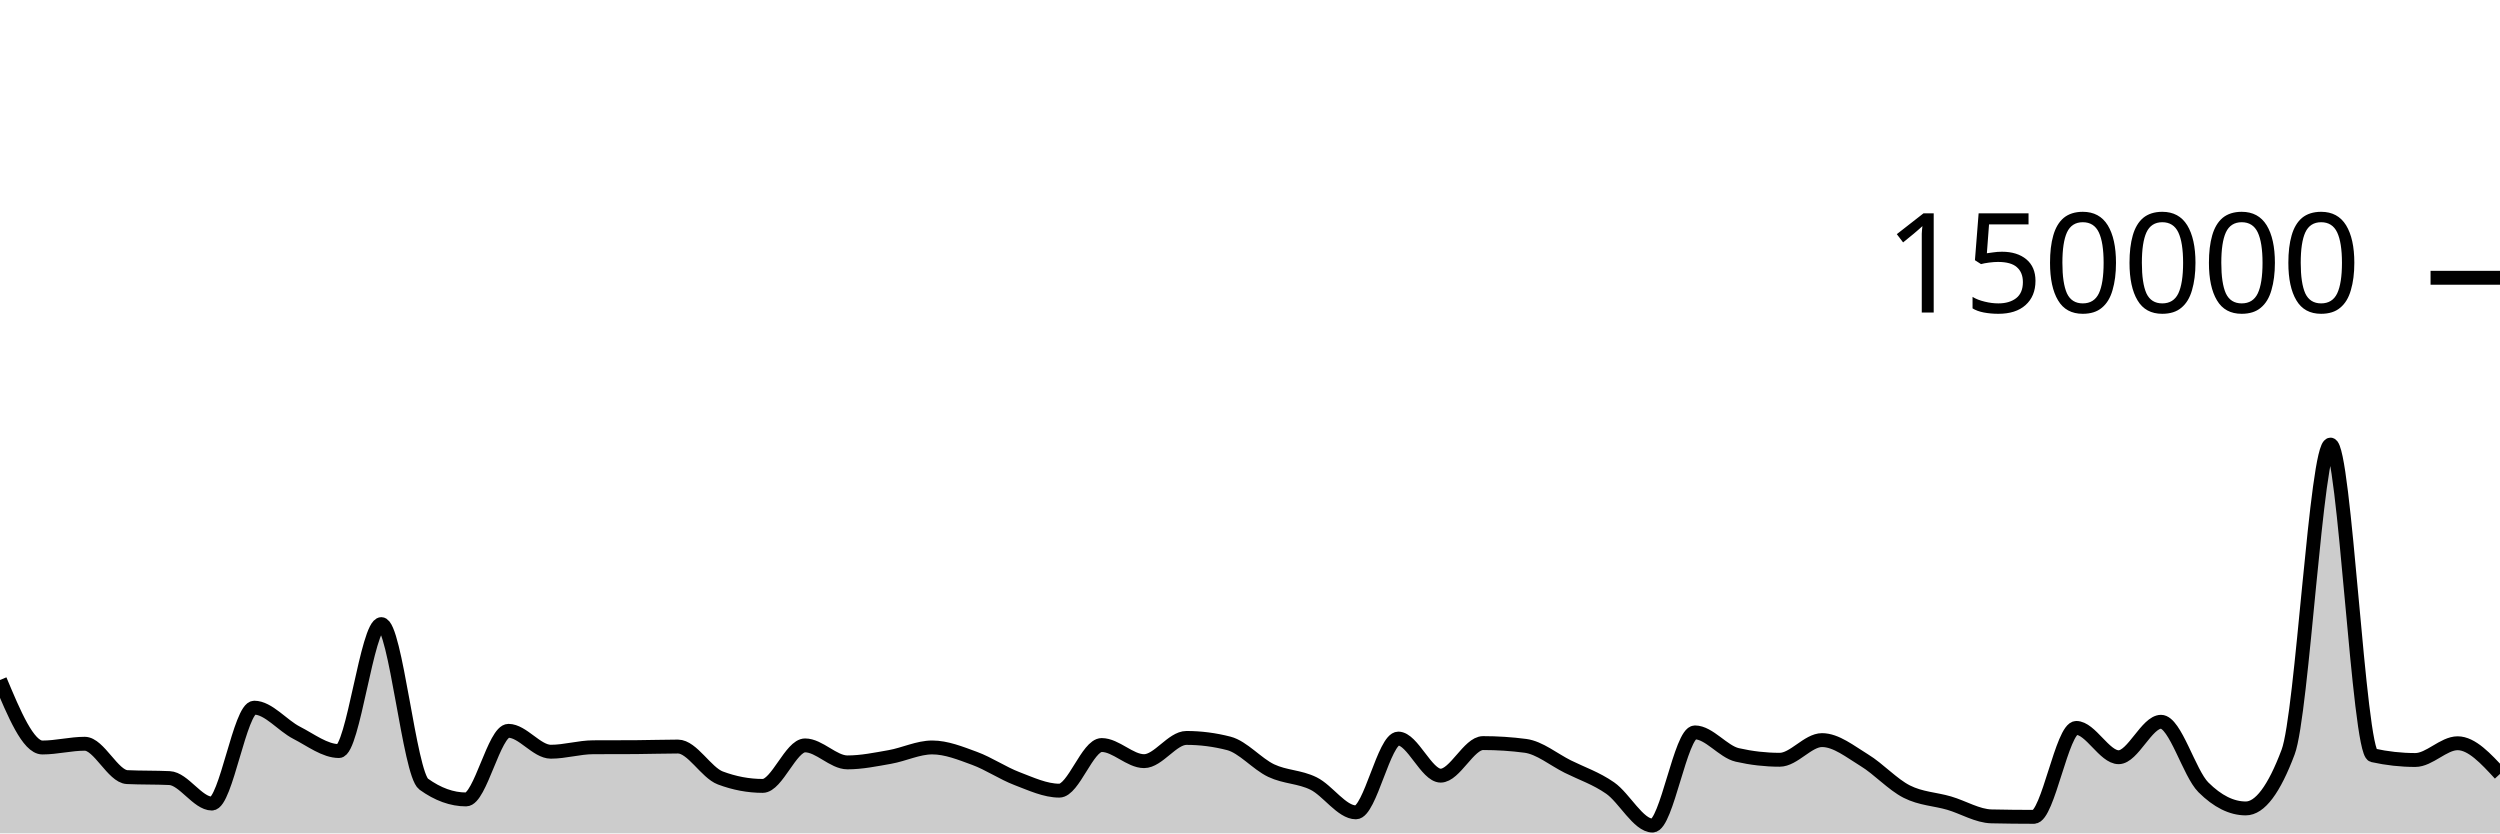
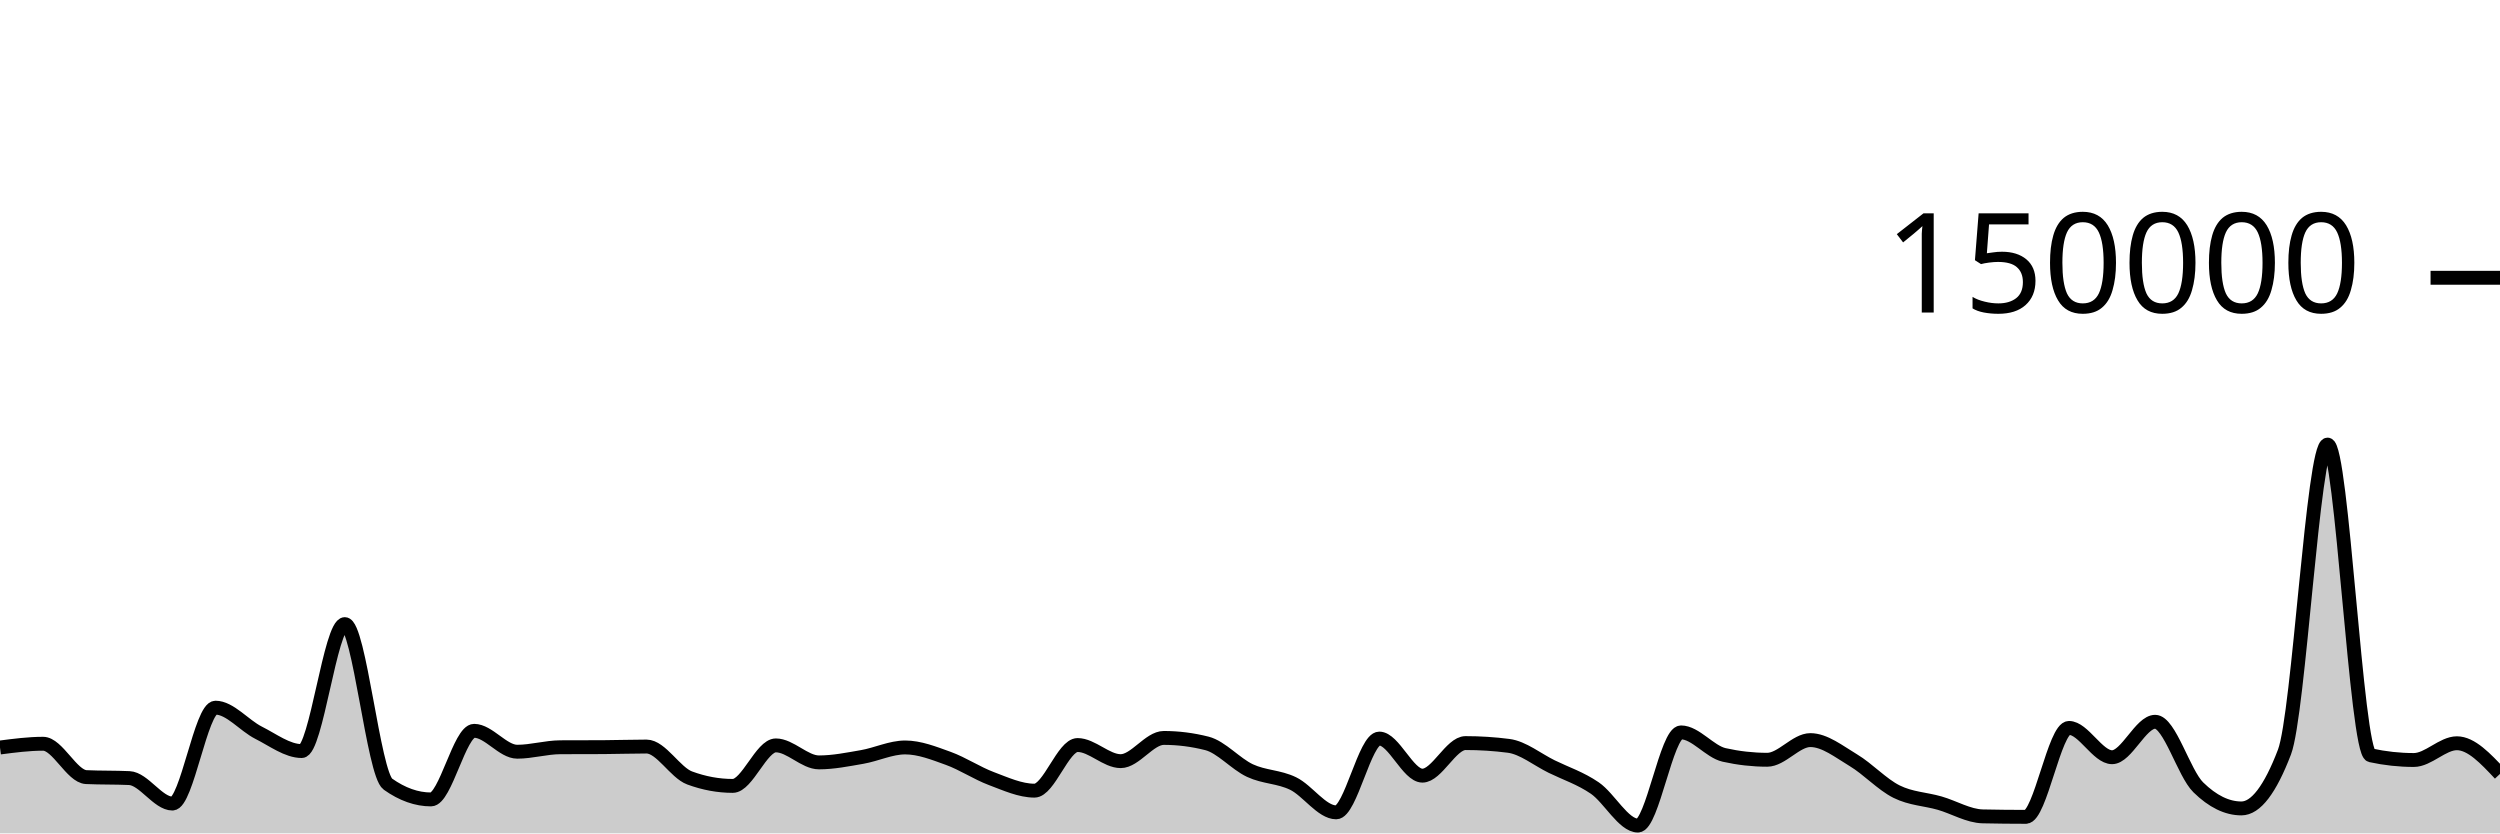
<svg xmlns="http://www.w3.org/2000/svg" viewBox="0 0 180 60">
  <g transform="translate(0,20)">
-     <path class="area" fill="rgba(0, 0, 0, 0.2)" d="M0,28.96C1.017,31.39,2.034,33.82,3.051,33.82C4.068,33.82,5.085,33.55,6.102,33.55C7.119,33.55,8.136,35.905,9.153,35.952C10.169,35.999,11.186,35.975,12.203,36.022C13.22,36.069,14.237,37.857,15.254,37.857C16.271,37.857,17.288,30.952,18.305,30.952C19.322,30.952,20.339,32.237,21.356,32.758C22.373,33.278,23.39,34.076,24.407,34.076C25.424,34.076,26.441,24.935,27.458,24.935C28.475,24.935,29.492,35.724,30.508,36.458C31.525,37.192,32.542,37.559,33.559,37.559C34.576,37.559,35.593,32.619,36.61,32.619C37.627,32.619,38.644,34.124,39.661,34.124C40.678,34.124,41.695,33.807,42.712,33.802C43.729,33.797,44.746,33.8,45.763,33.794C46.78,33.789,47.797,33.751,48.814,33.751C49.831,33.751,50.847,35.632,51.864,36.013C52.881,36.395,53.898,36.585,54.915,36.585C55.932,36.585,56.949,33.668,57.966,33.668C58.983,33.668,60,34.892,61.017,34.892C62.034,34.892,63.051,34.681,64.068,34.502C65.085,34.323,66.102,33.816,67.119,33.816C68.136,33.816,69.153,34.23,70.169,34.603C71.186,34.977,72.203,35.67,73.22,36.058C74.237,36.445,75.254,36.927,76.271,36.927C77.288,36.927,78.305,33.642,79.322,33.642C80.339,33.642,81.356,34.803,82.373,34.803C83.39,34.803,84.407,33.131,85.424,33.131C86.441,33.131,87.458,33.262,88.475,33.524C89.492,33.786,90.508,35.001,91.525,35.483C92.542,35.964,93.559,35.912,94.576,36.413C95.593,36.914,96.61,38.489,97.627,38.489C98.644,38.489,99.661,33.177,100.678,33.177C101.695,33.177,102.712,35.847,103.729,35.847C104.746,35.847,105.763,33.502,106.78,33.502C107.797,33.502,108.814,33.568,109.831,33.701C110.847,33.834,111.864,34.687,112.881,35.194C113.898,35.7,114.915,36.032,115.932,36.74C116.949,37.448,117.966,39.441,118.983,39.441C120,39.441,121.017,32.732,122.034,32.732C123.051,32.732,124.068,34.124,125.085,34.355C126.102,34.587,127.119,34.703,128.136,34.703C129.153,34.703,130.169,33.287,131.186,33.287C132.203,33.287,133.22,34.12,134.237,34.739C135.254,35.357,136.271,36.483,137.288,36.997C138.305,37.512,139.322,37.528,140.339,37.825C141.356,38.122,142.373,38.757,143.39,38.779C144.407,38.801,145.424,38.813,146.441,38.813C147.458,38.813,148.475,32.41,149.492,32.41C150.508,32.41,151.525,34.52,152.542,34.52C153.559,34.52,154.576,31.968,155.593,31.968C156.61,31.968,157.627,35.674,158.644,36.687C159.661,37.7,160.678,38.207,161.695,38.207C162.712,38.207,163.729,36.853,164.746,34.145C165.763,31.437,166.78,12.009,167.797,12.009C168.814,12.009,169.831,34.156,170.847,34.382C171.864,34.607,172.881,34.72,173.898,34.72C174.915,34.72,175.932,33.514,176.949,33.514C177.966,33.514,178.983,34.617,180,35.721L180,40C178.983,40,177.966,40,176.949,40C175.932,40,174.915,40,173.898,40C172.881,40,171.864,40,170.847,40C169.831,40,168.814,40,167.797,40C166.78,40,165.763,40,164.746,40C163.729,40,162.712,40,161.695,40C160.678,40,159.661,40,158.644,40C157.627,40,156.61,40,155.593,40C154.576,40,153.559,40,152.542,40C151.525,40,150.508,40,149.492,40C148.475,40,147.458,40,146.441,40C145.424,40,144.407,40,143.39,40C142.373,40,141.356,40,140.339,40C139.322,40,138.305,40,137.288,40C136.271,40,135.254,40,134.237,40C133.22,40,132.203,40,131.186,40C130.169,40,129.153,40,128.136,40C127.119,40,126.102,40,125.085,40C124.068,40,123.051,40,122.034,40C121.017,40,120,40,118.983,40C117.966,40,116.949,40,115.932,40C114.915,40,113.898,40,112.881,40C111.864,40,110.847,40,109.831,40C108.814,40,107.797,40,106.78,40C105.763,40,104.746,40,103.729,40C102.712,40,101.695,40,100.678,40C99.661,40,98.644,40,97.627,40C96.61,40,95.593,40,94.576,40C93.559,40,92.542,40,91.525,40C90.508,40,89.492,40,88.475,40C87.458,40,86.441,40,85.424,40C84.407,40,83.39,40,82.373,40C81.356,40,80.339,40,79.322,40C78.305,40,77.288,40,76.271,40C75.254,40,74.237,40,73.22,40C72.203,40,71.186,40,70.169,40C69.153,40,68.136,40,67.119,40C66.102,40,65.085,40,64.068,40C63.051,40,62.034,40,61.017,40C60,40,58.983,40,57.966,40C56.949,40,55.932,40,54.915,40C53.898,40,52.881,40,51.864,40C50.847,40,49.831,40,48.814,40C47.797,40,46.78,40,45.763,40C44.746,40,43.729,40,42.712,40C41.695,40,40.678,40,39.661,40C38.644,40,37.627,40,36.61,40C35.593,40,34.576,40,33.559,40C32.542,40,31.525,40,30.508,40C29.492,40,28.475,40,27.458,40C26.441,40,25.424,40,24.407,40C23.39,40,22.373,40,21.356,40C20.339,40,19.322,40,18.305,40C17.288,40,16.271,40,15.254,40C14.237,40,13.22,40,12.203,40C11.186,40,10.169,40,9.153,40C8.136,40,7.119,40,6.102,40C5.085,40,4.068,40,3.051,40C2.034,40,1.017,40,0,40Z" />
-     <path class="line" stroke="black" fill="none" d="M0,28.96C1.017,31.39,2.034,33.82,3.051,33.82C4.068,33.82,5.085,33.55,6.102,33.55C7.119,33.55,8.136,35.905,9.153,35.952C10.169,35.999,11.186,35.975,12.203,36.022C13.22,36.069,14.237,37.857,15.254,37.857C16.271,37.857,17.288,30.952,18.305,30.952C19.322,30.952,20.339,32.237,21.356,32.758C22.373,33.278,23.39,34.076,24.407,34.076C25.424,34.076,26.441,24.935,27.458,24.935C28.475,24.935,29.492,35.724,30.508,36.458C31.525,37.192,32.542,37.559,33.559,37.559C34.576,37.559,35.593,32.619,36.61,32.619C37.627,32.619,38.644,34.124,39.661,34.124C40.678,34.124,41.695,33.807,42.712,33.802C43.729,33.797,44.746,33.8,45.763,33.794C46.78,33.789,47.797,33.751,48.814,33.751C49.831,33.751,50.847,35.632,51.864,36.013C52.881,36.395,53.898,36.585,54.915,36.585C55.932,36.585,56.949,33.668,57.966,33.668C58.983,33.668,60,34.892,61.017,34.892C62.034,34.892,63.051,34.681,64.068,34.502C65.085,34.323,66.102,33.816,67.119,33.816C68.136,33.816,69.153,34.23,70.169,34.603C71.186,34.977,72.203,35.67,73.22,36.058C74.237,36.445,75.254,36.927,76.271,36.927C77.288,36.927,78.305,33.642,79.322,33.642C80.339,33.642,81.356,34.803,82.373,34.803C83.39,34.803,84.407,33.131,85.424,33.131C86.441,33.131,87.458,33.262,88.475,33.524C89.492,33.786,90.508,35.001,91.525,35.483C92.542,35.964,93.559,35.912,94.576,36.413C95.593,36.914,96.61,38.489,97.627,38.489C98.644,38.489,99.661,33.177,100.678,33.177C101.695,33.177,102.712,35.847,103.729,35.847C104.746,35.847,105.763,33.502,106.78,33.502C107.797,33.502,108.814,33.568,109.831,33.701C110.847,33.834,111.864,34.687,112.881,35.194C113.898,35.7,114.915,36.032,115.932,36.74C116.949,37.448,117.966,39.441,118.983,39.441C120,39.441,121.017,32.732,122.034,32.732C123.051,32.732,124.068,34.124,125.085,34.355C126.102,34.587,127.119,34.703,128.136,34.703C129.153,34.703,130.169,33.287,131.186,33.287C132.203,33.287,133.22,34.12,134.237,34.739C135.254,35.357,136.271,36.483,137.288,36.997C138.305,37.512,139.322,37.528,140.339,37.825C141.356,38.122,142.373,38.757,143.39,38.779C144.407,38.801,145.424,38.813,146.441,38.813C147.458,38.813,148.475,32.41,149.492,32.41C150.508,32.41,151.525,34.52,152.542,34.52C153.559,34.52,154.576,31.968,155.593,31.968C156.61,31.968,157.627,35.674,158.644,36.687C159.661,37.7,160.678,38.207,161.695,38.207C162.712,38.207,163.729,36.853,164.746,34.145C165.763,31.437,166.78,12.009,167.797,12.009C168.814,12.009,169.831,34.156,170.847,34.382C171.864,34.607,172.881,34.72,173.898,34.72C174.915,34.72,175.932,33.514,176.949,33.514C177.966,33.514,178.983,34.617,180,35.721" />
+     <path class="area" fill="rgba(0, 0, 0, 0.2)" d="M0,33.82C1.034,33.685,2.069,33.55,3.103,33.55C4.138,33.55,5.172,35.905,6.207,35.952C7.241,35.999,8.276,35.975,9.31,36.022C10.345,36.069,11.379,37.857,12.414,37.857C13.448,37.857,14.483,30.952,15.517,30.952C16.552,30.952,17.586,32.237,18.621,32.758C19.655,33.278,20.69,34.076,21.724,34.076C22.759,34.076,23.793,24.935,24.828,24.935C25.862,24.935,26.897,35.724,27.931,36.458C28.966,37.192,30,37.559,31.034,37.559C32.069,37.559,33.103,32.619,34.138,32.619C35.172,32.619,36.207,34.124,37.241,34.124C38.276,34.124,39.31,33.807,40.345,33.802C41.379,33.797,42.414,33.8,43.448,33.794C44.483,33.789,45.517,33.751,46.552,33.751C47.586,33.751,48.621,35.632,49.655,36.013C50.69,36.395,51.724,36.585,52.759,36.585C53.793,36.585,54.828,33.668,55.862,33.668C56.897,33.668,57.931,34.892,58.966,34.892C60,34.892,61.034,34.681,62.069,34.502C63.103,34.323,64.138,33.816,65.172,33.816C66.207,33.816,67.241,34.23,68.276,34.603C69.31,34.977,70.345,35.67,71.379,36.058C72.414,36.445,73.448,36.927,74.483,36.927C75.517,36.927,76.552,33.642,77.586,33.642C78.621,33.642,79.655,34.803,80.69,34.803C81.724,34.803,82.759,33.131,83.793,33.131C84.828,33.131,85.862,33.262,86.897,33.524C87.931,33.786,88.966,35.001,90,35.483C91.034,35.964,92.069,35.912,93.103,36.413C94.138,36.914,95.172,38.489,96.207,38.489C97.241,38.489,98.276,33.177,99.31,33.177C100.345,33.177,101.379,35.847,102.414,35.847C103.448,35.847,104.483,33.502,105.517,33.502C106.552,33.502,107.586,33.568,108.621,33.701C109.655,33.834,110.69,34.687,111.724,35.194C112.759,35.7,113.793,36.032,114.828,36.74C115.862,37.448,116.897,39.441,117.931,39.441C118.966,39.441,120,32.732,121.034,32.732C122.069,32.732,123.103,34.124,124.138,34.355C125.172,34.587,126.207,34.703,127.241,34.703C128.276,34.703,129.31,33.287,130.345,33.287C131.379,33.287,132.414,34.12,133.448,34.739C134.483,35.357,135.517,36.483,136.552,36.997C137.586,37.512,138.621,37.528,139.655,37.825C140.69,38.122,141.724,38.757,142.759,38.779C143.793,38.801,144.828,38.813,145.862,38.813C146.897,38.813,147.931,32.41,148.966,32.41C150,32.41,151.034,34.52,152.069,34.52C153.103,34.52,154.138,31.968,155.172,31.968C156.207,31.968,157.241,35.674,158.276,36.687C159.31,37.7,160.345,38.207,161.379,38.207C162.414,38.207,163.448,36.853,164.483,34.145C165.517,31.437,166.552,12.009,167.586,12.009C168.621,12.009,169.655,34.156,170.69,34.382C171.724,34.607,172.759,34.72,173.793,34.72C174.828,34.72,175.862,33.514,176.897,33.514C177.931,33.514,178.966,34.617,180,35.721L180,40C178.966,40,177.931,40,176.897,40C175.862,40,174.828,40,173.793,40C172.759,40,171.724,40,170.69,40C169.655,40,168.621,40,167.586,40C166.552,40,165.517,40,164.483,40C163.448,40,162.414,40,161.379,40C160.345,40,159.31,40,158.276,40C157.241,40,156.207,40,155.172,40C154.138,40,153.103,40,152.069,40C151.034,40,150,40,148.966,40C147.931,40,146.897,40,145.862,40C144.828,40,143.793,40,142.759,40C141.724,40,140.69,40,139.655,40C138.621,40,137.586,40,136.552,40C135.517,40,134.483,40,133.448,40C132.414,40,131.379,40,130.345,40C129.31,40,128.276,40,127.241,40C126.207,40,125.172,40,124.138,40C123.103,40,122.069,40,121.034,40C120,40,118.966,40,117.931,40C116.897,40,115.862,40,114.828,40C113.793,40,112.759,40,111.724,40C110.69,40,109.655,40,108.621,40C107.586,40,106.552,40,105.517,40C104.483,40,103.448,40,102.414,40C101.379,40,100.345,40,99.31,40C98.276,40,97.241,40,96.207,40C95.172,40,94.138,40,93.103,40C92.069,40,91.034,40,90,40C88.966,40,87.931,40,86.897,40C85.862,40,84.828,40,83.793,40C82.759,40,81.724,40,80.69,40C79.655,40,78.621,40,77.586,40C76.552,40,75.517,40,74.483,40C73.448,40,72.414,40,71.379,40C70.345,40,69.31,40,68.276,40C67.241,40,66.207,40,65.172,40C64.138,40,63.103,40,62.069,40C61.034,40,60,40,58.966,40C57.931,40,56.897,40,55.862,40C54.828,40,53.793,40,52.759,40C51.724,40,50.69,40,49.655,40C48.621,40,47.586,40,46.552,40C45.517,40,44.483,40,43.448,40C42.414,40,41.379,40,40.345,40C39.31,40,38.276,40,37.241,40C36.207,40,35.172,40,34.138,40C33.103,40,32.069,40,31.034,40C30,40,28.966,40,27.931,40C26.897,40,25.862,40,24.828,40C23.793,40,22.759,40,21.724,40C20.69,40,19.655,40,18.621,40C17.586,40,16.552,40,15.517,40C14.483,40,13.448,40,12.414,40C11.379,40,10.345,40,9.31,40C8.276,40,7.241,40,6.207,40C5.172,40,4.138,40,3.103,40C2.069,40,1.034,40,0,40Z" />
+     <path class="line" stroke="black" fill="none" d="M0,33.82C1.034,33.685,2.069,33.55,3.103,33.55C4.138,33.55,5.172,35.905,6.207,35.952C7.241,35.999,8.276,35.975,9.31,36.022C10.345,36.069,11.379,37.857,12.414,37.857C13.448,37.857,14.483,30.952,15.517,30.952C16.552,30.952,17.586,32.237,18.621,32.758C19.655,33.278,20.69,34.076,21.724,34.076C22.759,34.076,23.793,24.935,24.828,24.935C25.862,24.935,26.897,35.724,27.931,36.458C28.966,37.192,30,37.559,31.034,37.559C32.069,37.559,33.103,32.619,34.138,32.619C35.172,32.619,36.207,34.124,37.241,34.124C38.276,34.124,39.31,33.807,40.345,33.802C41.379,33.797,42.414,33.8,43.448,33.794C44.483,33.789,45.517,33.751,46.552,33.751C47.586,33.751,48.621,35.632,49.655,36.013C50.69,36.395,51.724,36.585,52.759,36.585C53.793,36.585,54.828,33.668,55.862,33.668C56.897,33.668,57.931,34.892,58.966,34.892C60,34.892,61.034,34.681,62.069,34.502C63.103,34.323,64.138,33.816,65.172,33.816C66.207,33.816,67.241,34.23,68.276,34.603C69.31,34.977,70.345,35.67,71.379,36.058C72.414,36.445,73.448,36.927,74.483,36.927C75.517,36.927,76.552,33.642,77.586,33.642C78.621,33.642,79.655,34.803,80.69,34.803C81.724,34.803,82.759,33.131,83.793,33.131C84.828,33.131,85.862,33.262,86.897,33.524C87.931,33.786,88.966,35.001,90,35.483C91.034,35.964,92.069,35.912,93.103,36.413C94.138,36.914,95.172,38.489,96.207,38.489C97.241,38.489,98.276,33.177,99.31,33.177C100.345,33.177,101.379,35.847,102.414,35.847C103.448,35.847,104.483,33.502,105.517,33.502C106.552,33.502,107.586,33.568,108.621,33.701C109.655,33.834,110.69,34.687,111.724,35.194C112.759,35.7,113.793,36.032,114.828,36.74C115.862,37.448,116.897,39.441,117.931,39.441C118.966,39.441,120,32.732,121.034,32.732C122.069,32.732,123.103,34.124,124.138,34.355C125.172,34.587,126.207,34.703,127.241,34.703C128.276,34.703,129.31,33.287,130.345,33.287C131.379,33.287,132.414,34.12,133.448,34.739C134.483,35.357,135.517,36.483,136.552,36.997C137.586,37.512,138.621,37.528,139.655,37.825C140.69,38.122,141.724,38.757,142.759,38.779C143.793,38.801,144.828,38.813,145.862,38.813C146.897,38.813,147.931,32.41,148.966,32.41C150,32.41,151.034,34.52,152.069,34.52C153.103,34.52,154.138,31.968,155.172,31.968C156.207,31.968,157.241,35.674,158.276,36.687C159.31,37.7,160.345,38.207,161.379,38.207C162.414,38.207,163.448,36.853,164.483,34.145C165.517,31.437,166.552,12.009,167.586,12.009C168.621,12.009,169.655,34.156,170.69,34.382C171.724,34.607,172.759,34.72,173.793,34.72C174.828,34.72,175.862,33.514,176.897,33.514C177.931,33.514,178.966,34.617,180,35.721" />
    <path class="axis-ceiling" stroke-width="1" stroke="black" fill="none" d="M175,0L180,0" />
    <text class="axis-ceiling-label" font-family="sans-serif" text-anchor="end" font-size="10px" x="170" y="2.5">150000</text>
  </g>
</svg>
